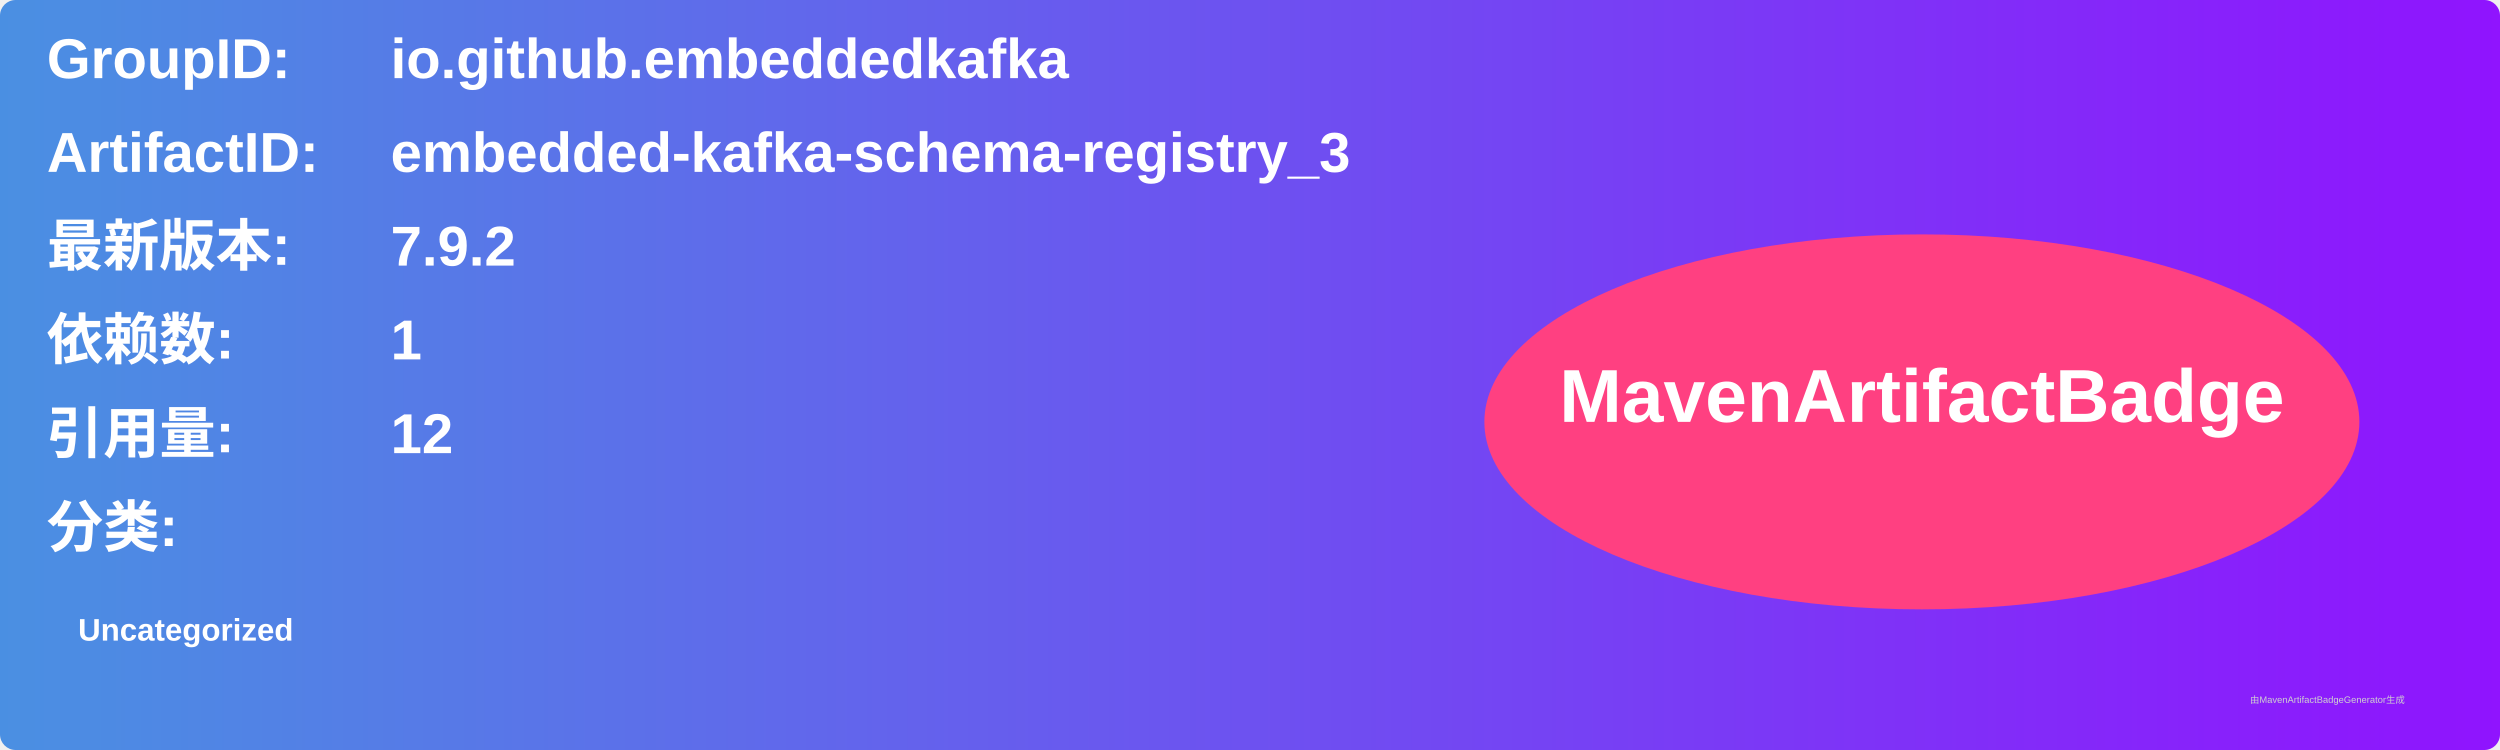
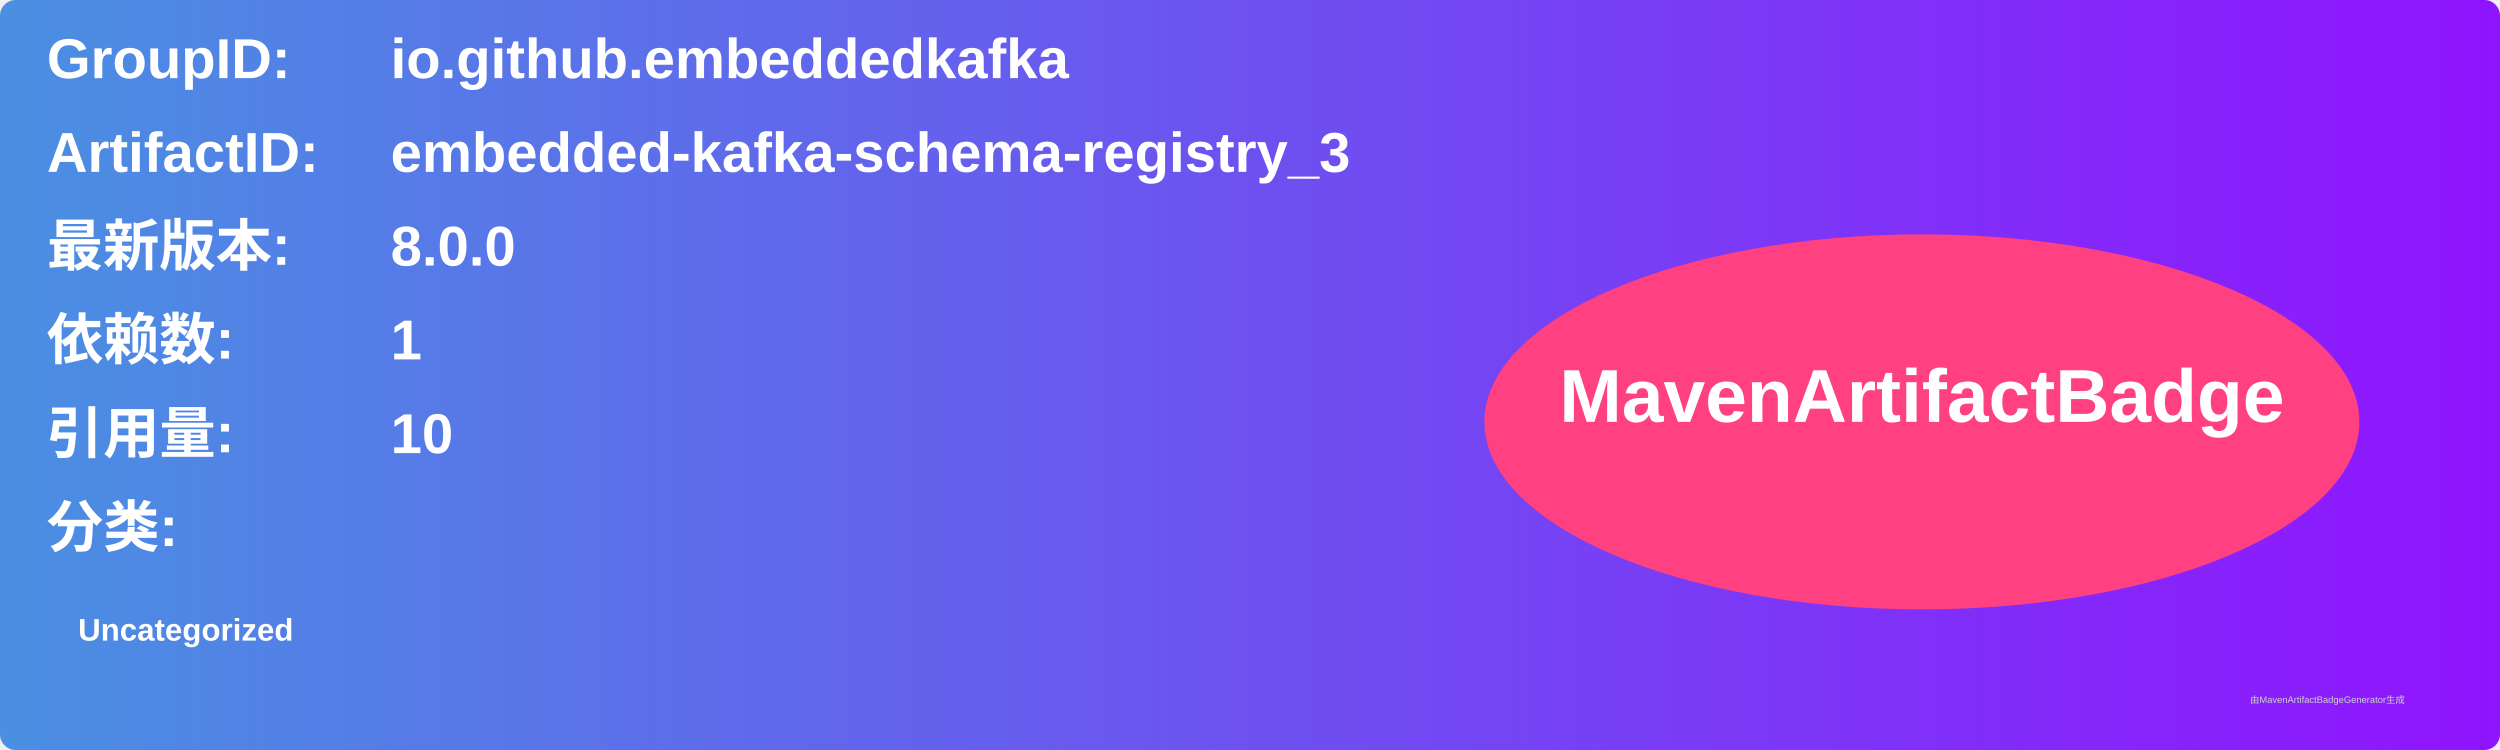
<svg xmlns="http://www.w3.org/2000/svg" width="800" height="240" viewBox="0 0 800 240">
  <linearGradient id="grad" x1="0%" y1="0%" x2="100%" y2="0%">
    <stop offset="0%" stop-color="#4a90e2" />
    <stop offset="100%" stop-color="#9013fe" />
  </linearGradient>
  <rect width="100%" height="100%" rx="5" ry="5" fill="url(#grad)" />
  <g transform="translate(15, 15)">
    <text x="0" y="10" font-family="Arial" font-size="18" fill="white" font-weight="bold" width="260">GroupID:</text>
    <text x="110" y="10" font-family="Arial" font-size="18" fill="white" font-weight="bold" width="460">io.github.embeddedkafka</text>
    <text x="0" y="40" font-family="Arial" font-size="18" fill="white" font-weight="bold" width="260">ArtifactID:</text>
    <text x="110" y="40" font-family="Arial" font-size="18" fill="white" font-weight="bold" width="460">embedded-kafka-schema-registry_3</text>
    <text x="0" y="70" font-family="Arial" font-size="18" fill="white" font-weight="bold">最新版本:</text>
    <text x="110" y="70" font-family="Arial" font-size="18" fill="white" font-weight="bold">
-       <tspan font-weight="bold">7.9.2</tspan>
+       <tspan font-weight="bold">8.0.0</tspan>
    </text>
    <text x="0" y="100" font-family="Arial" font-size="18" fill="white" font-weight="bold">依赖数: </text>
    <text x="110" y="100" font-family="Arial" font-size="18" fill="white">
      <tspan font-weight="bold">1</tspan>
    </text>
    <text x="0" y="130" font-family="Arial" font-size="18" fill="white" font-weight="bold">引用量: </text>
    <text x="110" y="130" font-family="Arial" font-size="18" fill="white">
-       <tspan font-weight="bold">12</tspan>
+       <tspan font-weight="bold">10</tspan>
    </text>
    <text x="0" y="160" font-family="Arial" font-size="18" fill="white" font-weight="bold">分类:</text>
    <text x="10" y="190" font-family="Arial" font-size="10" fill="white">
      <tspan font-weight="bold">Uncategorized</tspan>
    </text>
    <ellipse cx="600" cy="120" rx="140" ry="60" fill="#ff4081" />
    <text x="600" y="120" text-anchor="middle" font-family="Arial" font-size="24" fill="white" font-weight="bold">MavenArtifactBadge</text>
  </g>
  <text x="720" y="225" font-family="Arial" font-size="3" fill="#d0d0d0">由MavenArtifactBadgeGenerator生成</text>
</svg>
